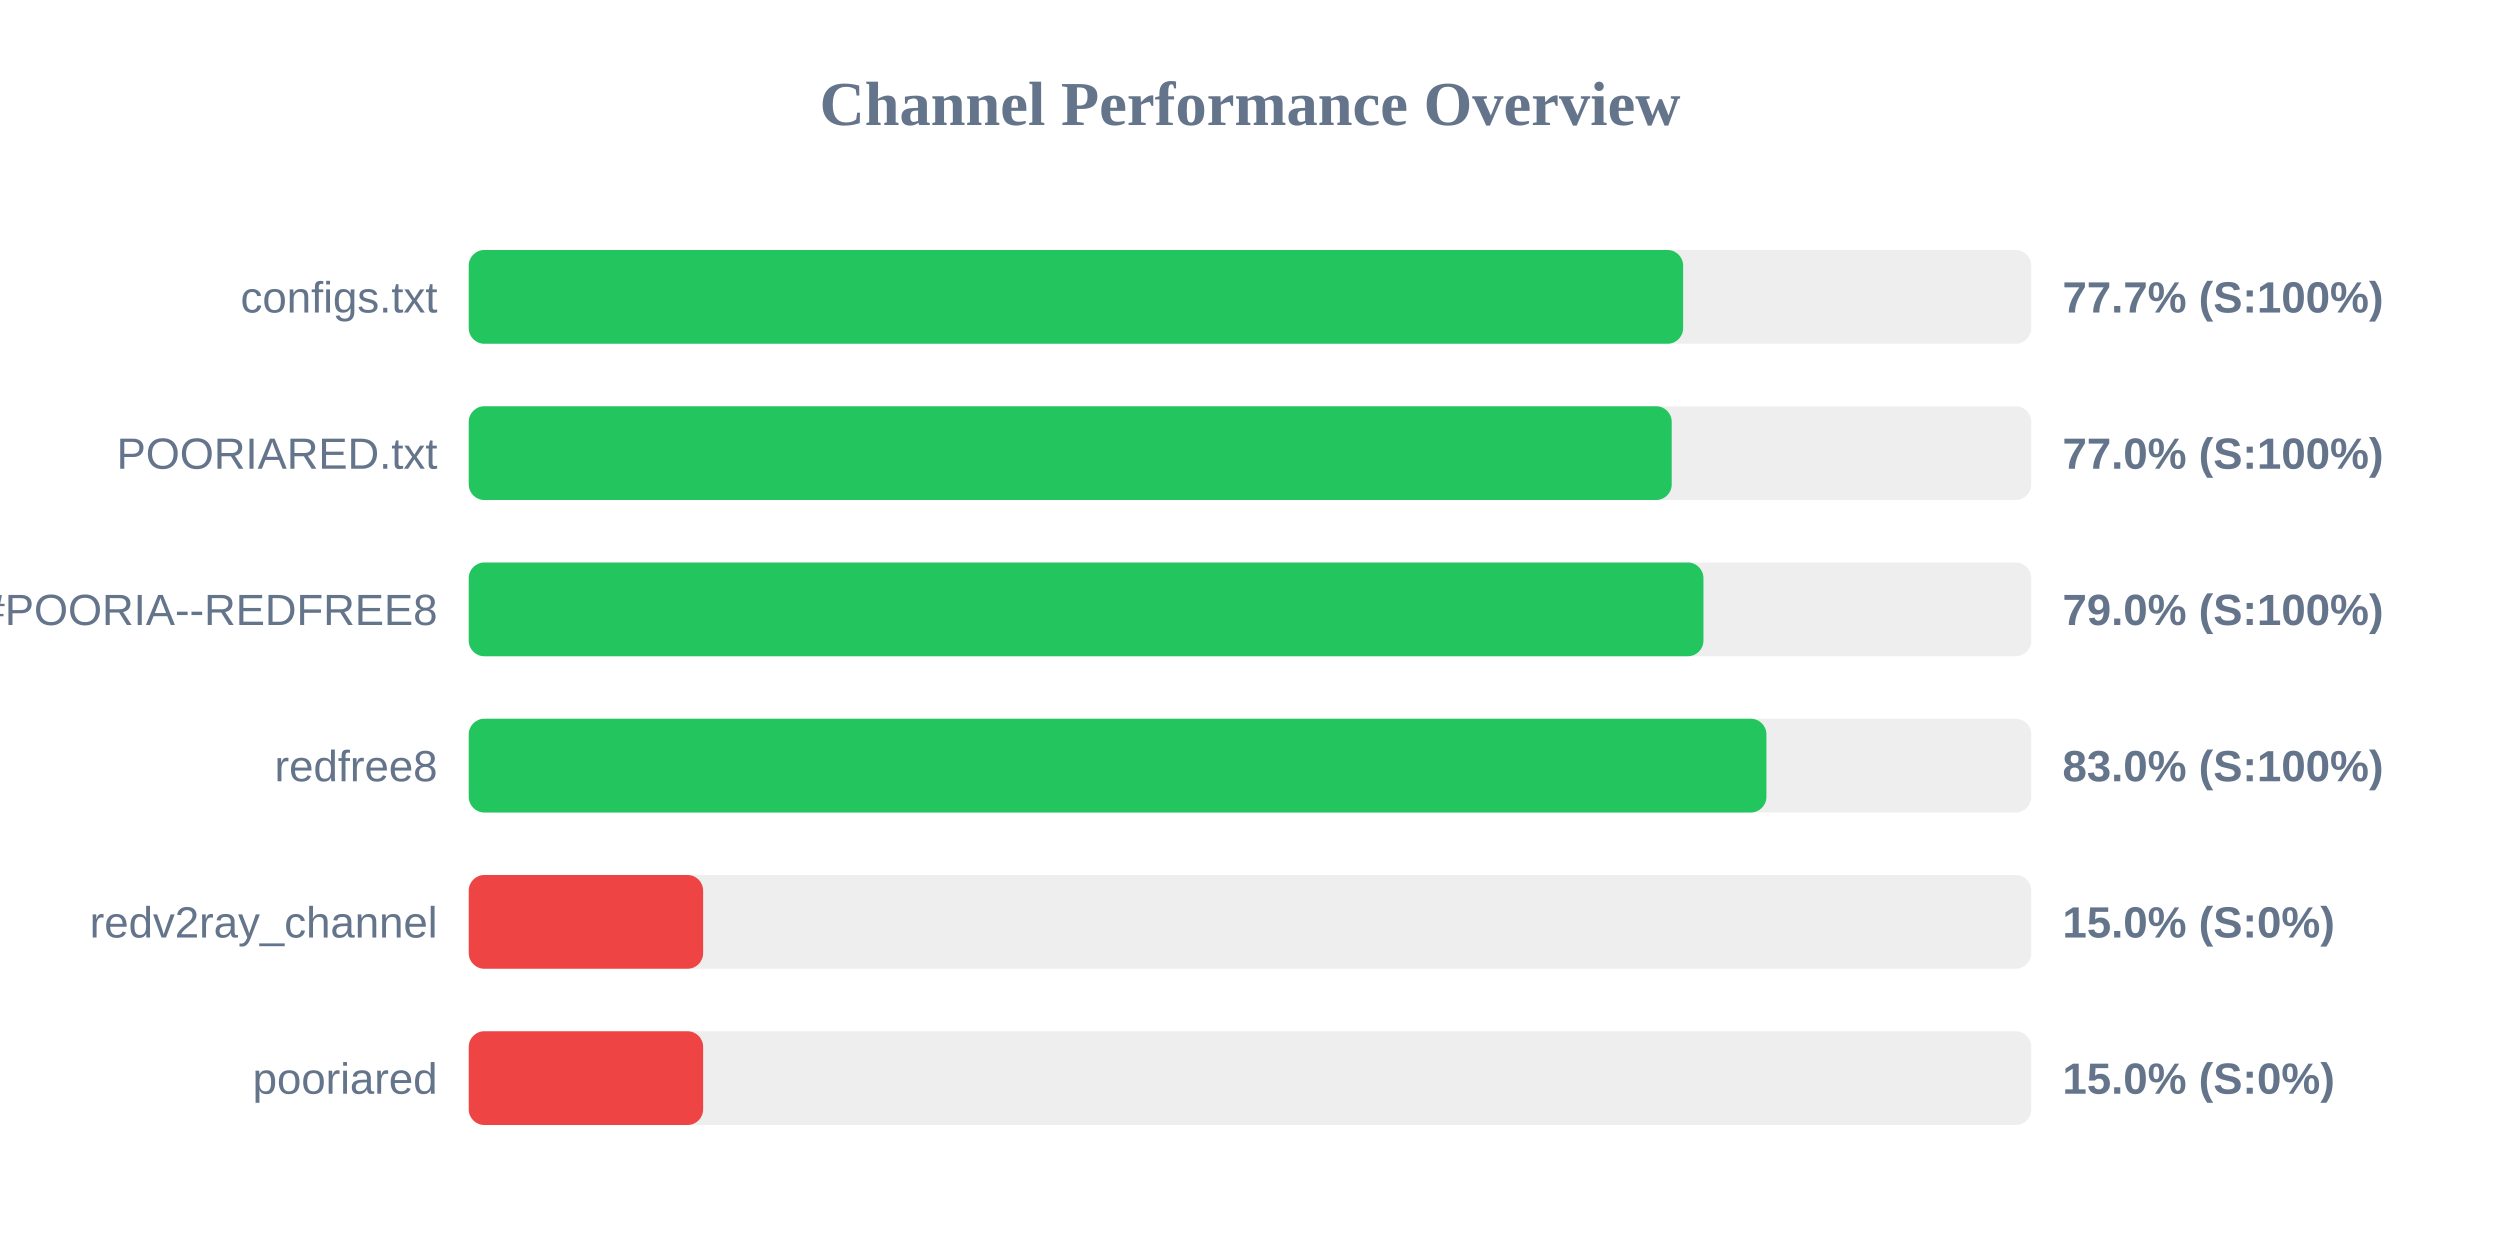
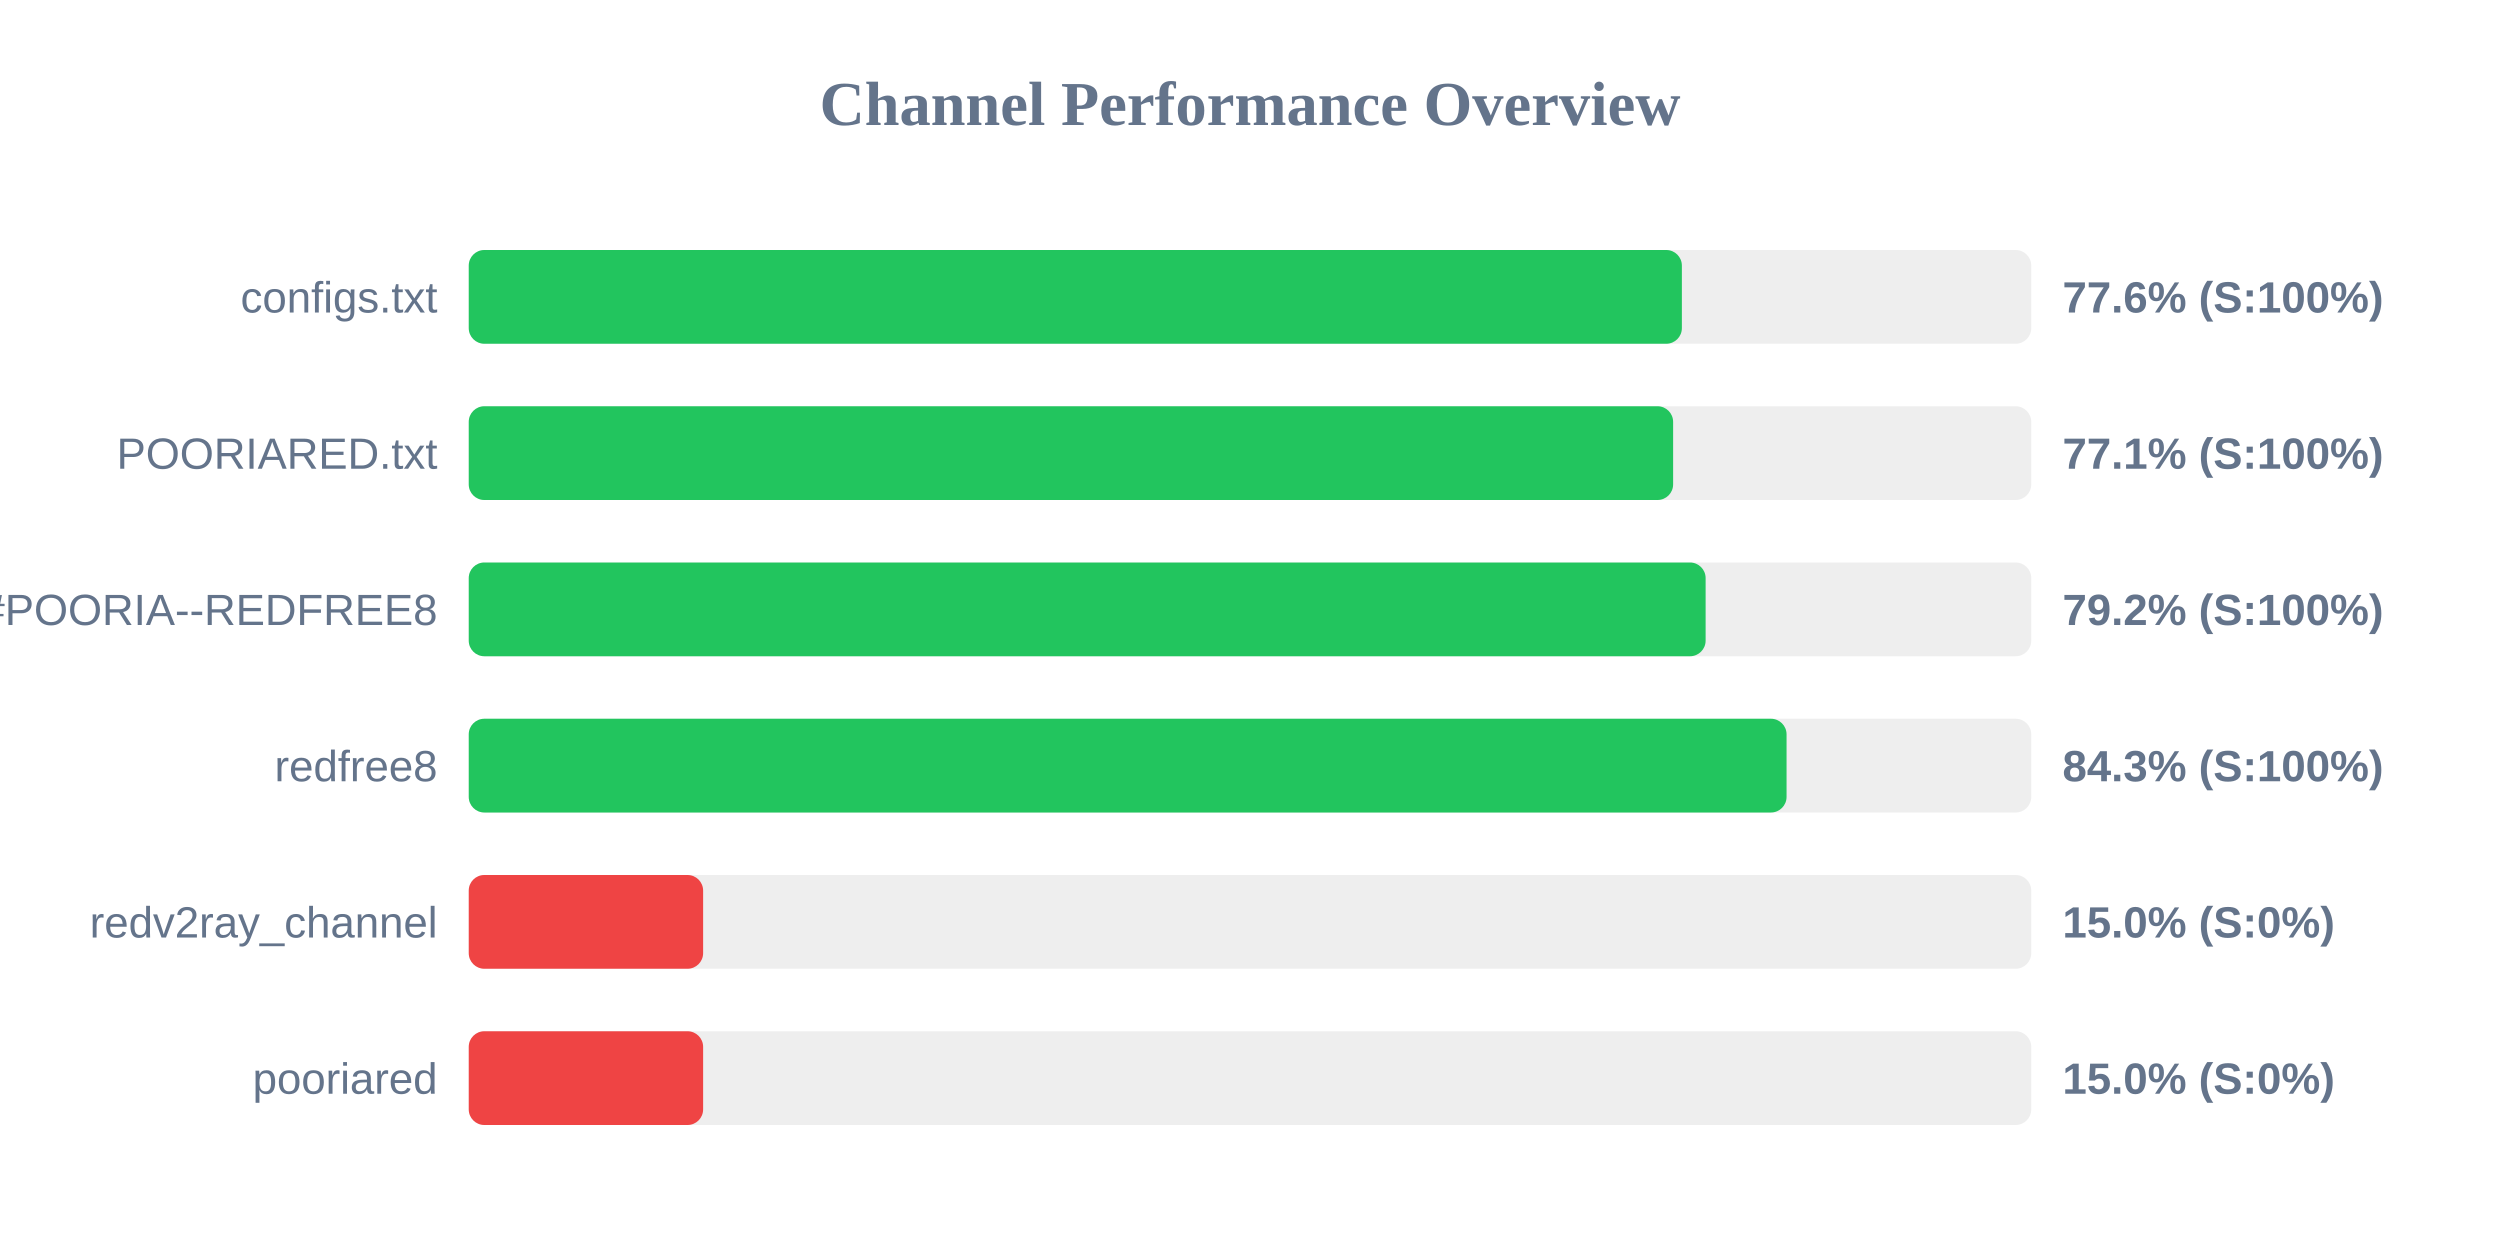
<svg xmlns="http://www.w3.org/2000/svg" width="800" height="400" version="1.1">
  <style>
        .row { font: 14px Arial; fill: #64748b; }
        .score { font: bold 14px Arial; fill: #64748b; }
    </style>
  <text x="400" y="40" text-anchor="middle" font-size="20px" font-weight="bold" fill="#64748b">Channel Performance Overview</text>
  <rect x="150" y="80" width="500" height="30" fill="#eee" rx="5" />
-   <rect x="150" y="80" width="388.6" height="30" fill="#22c55e" rx="5" />
+   <rect x="150" y="80" width="388.2" height="30" fill="#22c55e" rx="5" />
  <text x="140" y="100" text-anchor="end" class="row">configs.txt</text>
-   <text x="660" y="100" text-anchor="start" class="score">77.7% (S:100%)</text>
+   <text x="660" y="100" text-anchor="start" class="score">77.6% (S:100%)</text>
  <rect x="150" y="130" width="500" height="30" fill="#eee" rx="5" />
-   <rect x="150" y="130" width="384.95" height="30" fill="#22c55e" rx="5" />
+   <rect x="150" y="130" width="385.4" height="30" fill="#22c55e" rx="5" />
  <text x="140" y="150" text-anchor="end" class="row">POORIARED.txt</text>
-   <text x="660" y="150" text-anchor="start" class="score">77.0% (S:100%)</text>
+   <text x="660" y="150" text-anchor="start" class="score">77.1% (S:100%)</text>
  <rect x="150" y="180" width="500" height="30" fill="#eee" rx="5" />
-   <rect x="150" y="180" width="395.1" height="30" fill="#22c55e" rx="5" />
+   <rect x="150" y="180" width="395.8" height="30" fill="#22c55e" rx="5" />
  <text x="140" y="200" text-anchor="end" class="row">POORIA--REDFREE8.txt#POORIA--REDFREE8</text>
-   <text x="660" y="200" text-anchor="start" class="score">79.0% (S:100%)</text>
+   <text x="660" y="200" text-anchor="start" class="score">79.2% (S:100%)</text>
  <rect x="150" y="230" width="500" height="30" fill="#eee" rx="5" />
-   <rect x="150" y="230" width="415.25" height="30" fill="#22c55e" rx="5" />
+   <rect x="150" y="230" width="421.7" height="30" fill="#22c55e" rx="5" />
  <text x="140" y="250" text-anchor="end" class="row">redfree8</text>
-   <text x="660" y="250" text-anchor="start" class="score">83.0% (S:100%)</text>
+   <text x="660" y="250" text-anchor="start" class="score">84.3% (S:100%)</text>
  <rect x="150" y="280" width="500" height="30" fill="#eee" rx="5" />
  <rect x="150" y="280" width="75.0" height="30" fill="#ef4444" rx="5" />
  <text x="140" y="300" text-anchor="end" class="row">redv2ray_channel</text>
  <text x="660" y="300" text-anchor="start" class="score">15.0% (S:0%)</text>
  <rect x="150" y="330" width="500" height="30" fill="#eee" rx="5" />
  <rect x="150" y="330" width="75.0" height="30" fill="#ef4444" rx="5" />
  <text x="140" y="350" text-anchor="end" class="row">pooriared</text>
  <text x="660" y="350" text-anchor="start" class="score">15.0% (S:0%)</text>
</svg>
